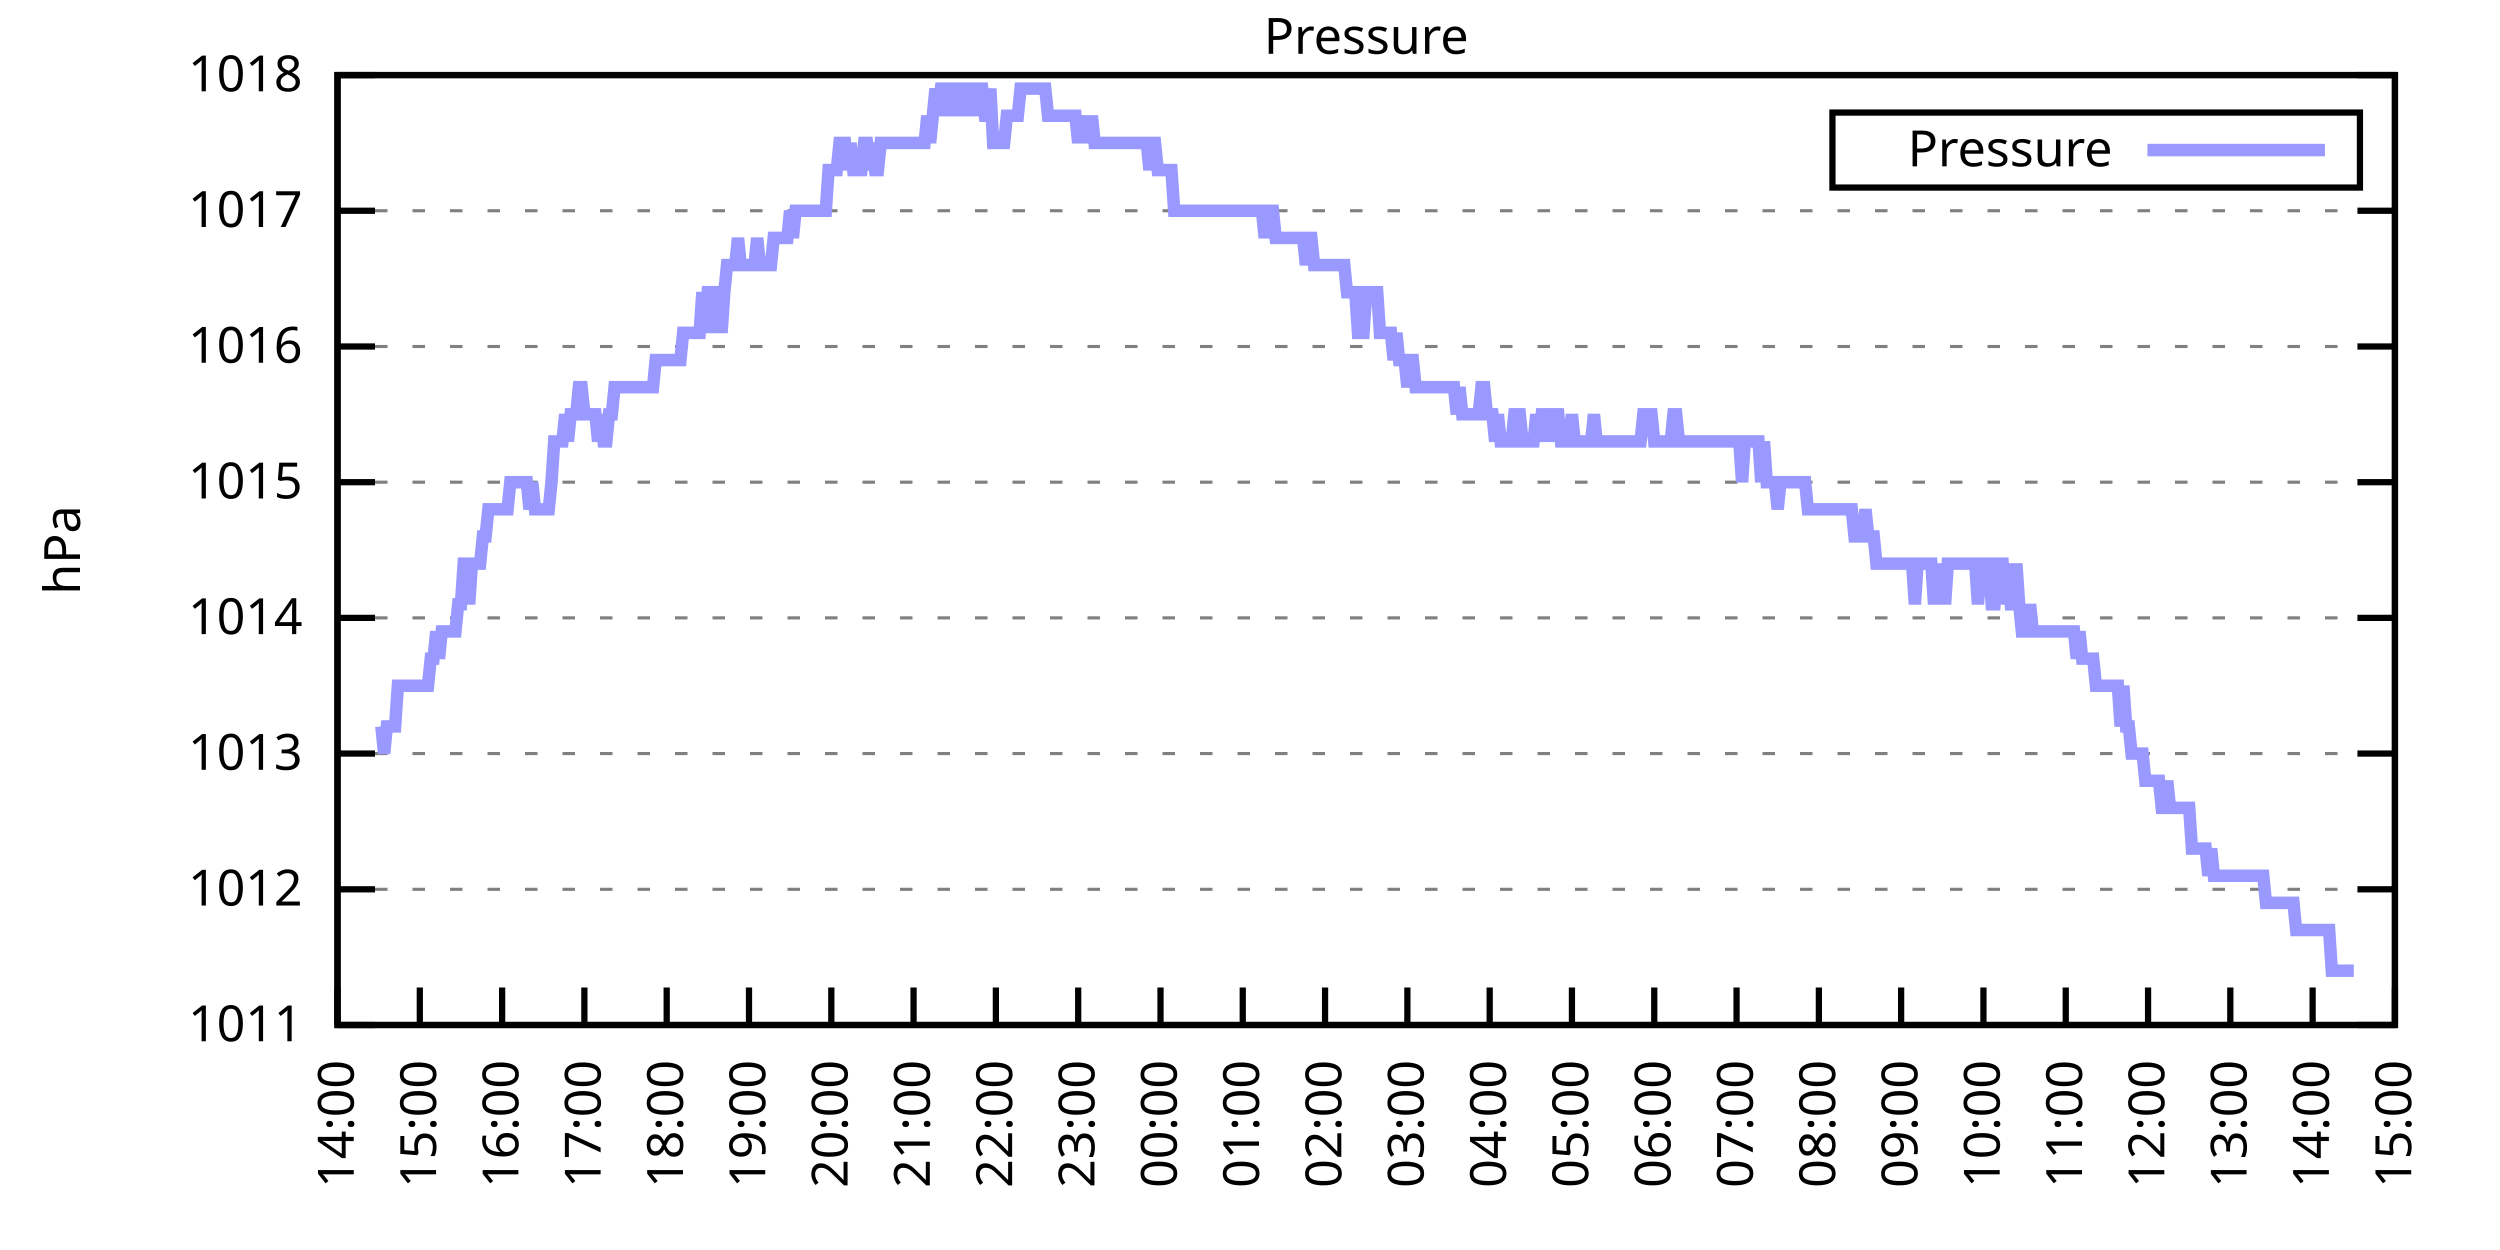
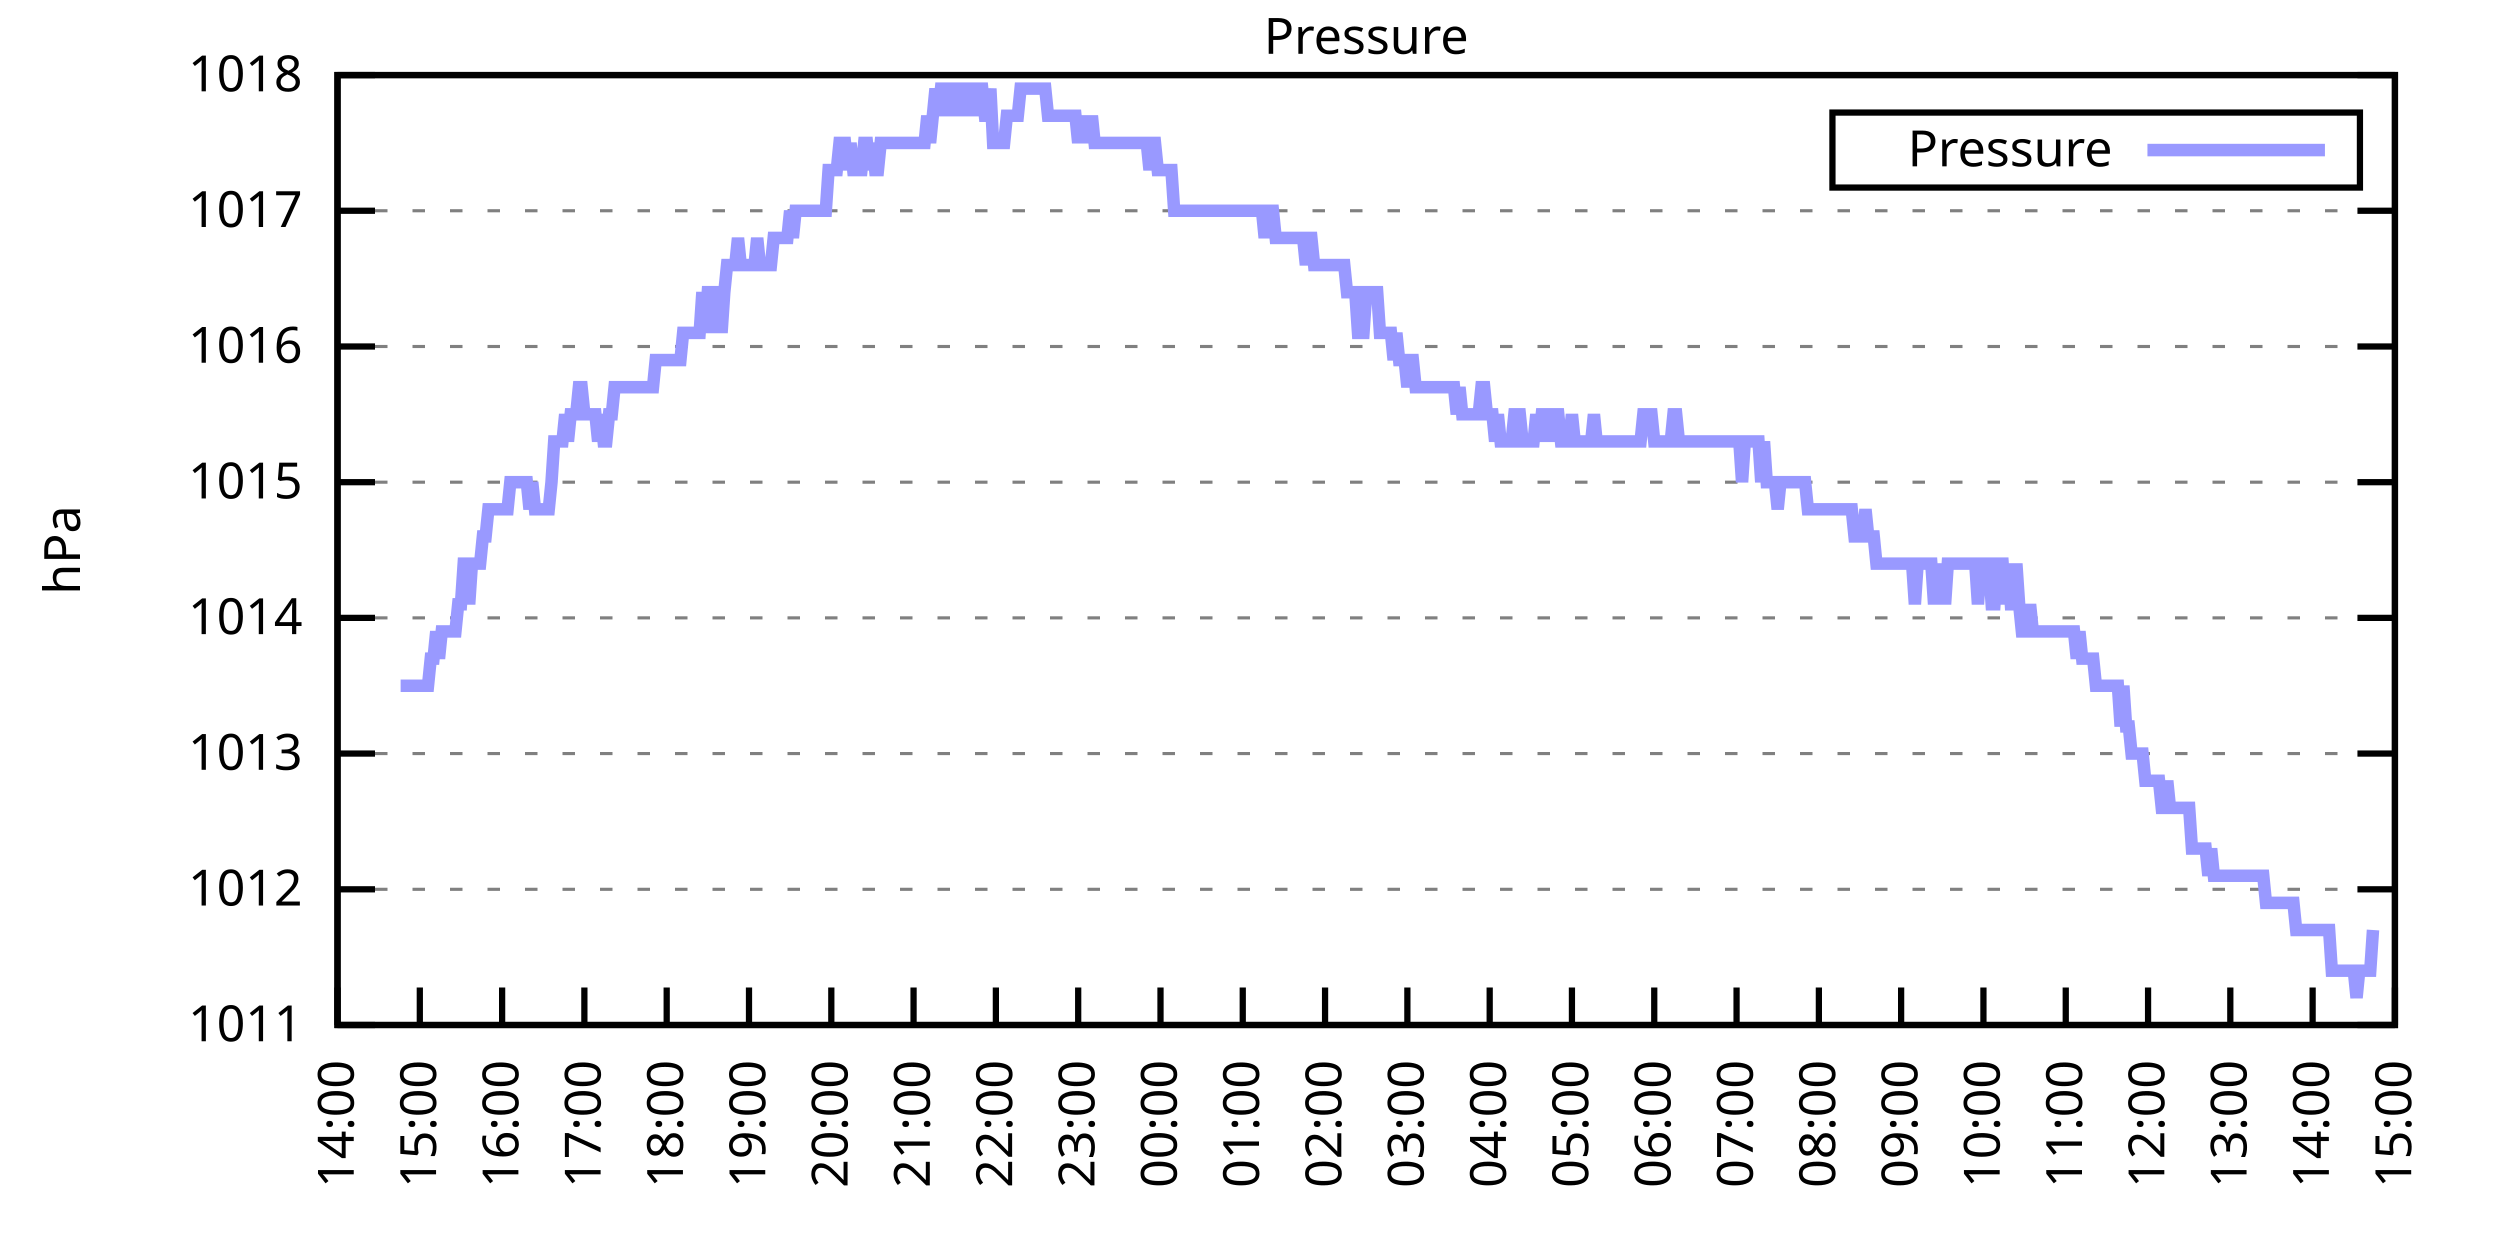
<svg xmlns="http://www.w3.org/2000/svg" xmlns:xlink="http://www.w3.org/1999/xlink" width="400" height="200" viewBox="0 0 400 200">
  <g id="gnuplot_canvas">
    <rect x="0" y="0" width="400" height="200" fill="none" />
    <defs>
      <circle id="gpDot" r="0.5" stroke-width="0.5" stroke="currentColor" />
      <path id="gpPt0" stroke-width="0.333" stroke="currentColor" d="M-1,0 h2 M0,-1 v2" />
      <path id="gpPt1" stroke-width="0.333" stroke="currentColor" d="M-1,-1 L1,1 M1,-1 L-1,1" />
      <path id="gpPt2" stroke-width="0.333" stroke="currentColor" d="M-1,0 L1,0 M0,-1 L0,1 M-1,-1 L1,1 M-1,1 L1,-1" />
      <rect id="gpPt3" stroke-width="0.333" stroke="currentColor" x="-1" y="-1" width="2" height="2" />
      <rect id="gpPt4" stroke-width="0.333" stroke="currentColor" fill="currentColor" x="-1" y="-1" width="2" height="2" />
      <circle id="gpPt5" stroke-width="0.333" stroke="currentColor" cx="0" cy="0" r="1" />
      <use xlink:href="#gpPt5" id="gpPt6" fill="currentColor" stroke="none" />
      <path id="gpPt7" stroke-width="0.333" stroke="currentColor" d="M0,-1.33 L-1.33,0.67 L1.33,0.67 z" />
      <use xlink:href="#gpPt7" id="gpPt8" fill="currentColor" stroke="none" />
      <use xlink:href="#gpPt7" id="gpPt9" stroke="currentColor" transform="rotate(180)" />
      <use xlink:href="#gpPt9" id="gpPt10" fill="currentColor" stroke="none" />
      <use xlink:href="#gpPt3" id="gpPt11" stroke="currentColor" transform="rotate(45)" />
      <use xlink:href="#gpPt11" id="gpPt12" fill="currentColor" stroke="none" />
      <path id="gpPt13" stroke-width="0.333" stroke="currentColor" d="M0,1.330 L1.265,0.411 L0.782,-1.067 L-0.782,-1.076 L-1.265,0.411 z" />
      <use xlink:href="#gpPt13" id="gpPt14" fill="currentColor" stroke="none" />
      <filter id="textbox" filterUnits="objectBoundingBox" x="0" y="0" height="1" width="1">
        <feFlood flood-color="white" flood-opacity="1" result="bgnd" />
        <feComposite in="SourceGraphic" in2="bgnd" operator="atop" />
      </filter>
      <filter id="greybox" filterUnits="objectBoundingBox" x="0" y="0" height="1" width="1">
        <feFlood flood-color="lightgrey" flood-opacity="1" result="grey" />
        <feComposite in="SourceGraphic" in2="grey" operator="atop" />
      </filter>
    </defs>
    <g fill="none" color="white" stroke="currentColor" stroke-width="1.00" stroke-linecap="butt" stroke-linejoin="miter">
</g>
    <g fill="none" color="black" stroke="currentColor" stroke-width="1.00" stroke-linecap="butt" stroke-linejoin="miter">
      <g stroke="none" shape-rendering="crispEdges">
        <polygon fill="rgb(255, 255, 255)" points="54.00,164.00 383.18,164.00 383.18,12.02 54.00,12.02 " />
      </g>
    </g>
    <g fill="none" color="black" stroke="currentColor" stroke-width="1.00" stroke-linecap="butt" stroke-linejoin="miter">
</g>
    <g fill="none" color="black" stroke="black" stroke-width="0.50" stroke-linecap="butt" stroke-linejoin="miter">
</g>
    <g fill="none" color="gray" stroke="currentColor" stroke-width="0.50" stroke-linecap="butt" stroke-linejoin="miter">
      <path stroke="gray" stroke-dasharray="2,4" class="gridline" d="M54.00,164.00 L383.19,164.00  " />
    </g>
    <g fill="none" color="gray" stroke="gray" stroke-width="1.00" stroke-linecap="butt" stroke-linejoin="miter">
</g>
    <g fill="none" color="black" stroke="currentColor" stroke-width="1.00" stroke-linecap="butt" stroke-linejoin="miter">
      <path stroke="black" d="M54.00,164.00 L60.00,164.00 M383.19,164.00 L377.19,164.00  " />
      <g transform="translate(48.40,166.60)" stroke="none" fill="black" font-family="Sans" font-size="8.00" text-anchor="end">
        <text>
          <tspan font-family="Sans"> 1011</tspan>
        </text>
      </g>
    </g>
    <g fill="none" color="black" stroke="currentColor" stroke-width="1.00" stroke-linecap="butt" stroke-linejoin="miter">
</g>
    <g fill="none" color="black" stroke="black" stroke-width="0.50" stroke-linecap="butt" stroke-linejoin="miter">
</g>
    <g fill="none" color="gray" stroke="currentColor" stroke-width="0.50" stroke-linecap="butt" stroke-linejoin="miter">
      <path stroke="gray" stroke-dasharray="2,4" class="gridline" d="M54.00,142.29 L383.19,142.29  " />
    </g>
    <g fill="none" color="gray" stroke="gray" stroke-width="1.00" stroke-linecap="butt" stroke-linejoin="miter">
</g>
    <g fill="none" color="black" stroke="currentColor" stroke-width="1.00" stroke-linecap="butt" stroke-linejoin="miter">
      <path stroke="black" d="M54.00,142.29 L60.00,142.29 M383.19,142.29 L377.19,142.29  " />
      <g transform="translate(48.40,144.89)" stroke="none" fill="black" font-family="Sans" font-size="8.00" text-anchor="end">
        <text>
          <tspan font-family="Sans"> 1012</tspan>
        </text>
      </g>
    </g>
    <g fill="none" color="black" stroke="currentColor" stroke-width="1.00" stroke-linecap="butt" stroke-linejoin="miter">
</g>
    <g fill="none" color="black" stroke="black" stroke-width="0.50" stroke-linecap="butt" stroke-linejoin="miter">
</g>
    <g fill="none" color="gray" stroke="currentColor" stroke-width="0.50" stroke-linecap="butt" stroke-linejoin="miter">
      <path stroke="gray" stroke-dasharray="2,4" class="gridline" d="M54.00,120.57 L383.19,120.57  " />
    </g>
    <g fill="none" color="gray" stroke="gray" stroke-width="1.00" stroke-linecap="butt" stroke-linejoin="miter">
</g>
    <g fill="none" color="black" stroke="currentColor" stroke-width="1.00" stroke-linecap="butt" stroke-linejoin="miter">
      <path stroke="black" d="M54.00,120.57 L60.00,120.57 M383.19,120.57 L377.19,120.57  " />
      <g transform="translate(48.40,123.17)" stroke="none" fill="black" font-family="Sans" font-size="8.00" text-anchor="end">
        <text>
          <tspan font-family="Sans"> 1013</tspan>
        </text>
      </g>
    </g>
    <g fill="none" color="black" stroke="currentColor" stroke-width="1.00" stroke-linecap="butt" stroke-linejoin="miter">
</g>
    <g fill="none" color="black" stroke="black" stroke-width="0.50" stroke-linecap="butt" stroke-linejoin="miter">
</g>
    <g fill="none" color="gray" stroke="currentColor" stroke-width="0.50" stroke-linecap="butt" stroke-linejoin="miter">
      <path stroke="gray" stroke-dasharray="2,4" class="gridline" d="M54.00,98.86 L383.19,98.86  " />
    </g>
    <g fill="none" color="gray" stroke="gray" stroke-width="1.00" stroke-linecap="butt" stroke-linejoin="miter">
</g>
    <g fill="none" color="black" stroke="currentColor" stroke-width="1.00" stroke-linecap="butt" stroke-linejoin="miter">
      <path stroke="black" d="M54.00,98.86 L60.00,98.86 M383.19,98.86 L377.19,98.86  " />
      <g transform="translate(48.40,101.46)" stroke="none" fill="black" font-family="Sans" font-size="8.00" text-anchor="end">
        <text>
          <tspan font-family="Sans"> 1014</tspan>
        </text>
      </g>
    </g>
    <g fill="none" color="black" stroke="currentColor" stroke-width="1.00" stroke-linecap="butt" stroke-linejoin="miter">
</g>
    <g fill="none" color="black" stroke="black" stroke-width="0.50" stroke-linecap="butt" stroke-linejoin="miter">
</g>
    <g fill="none" color="gray" stroke="currentColor" stroke-width="0.50" stroke-linecap="butt" stroke-linejoin="miter">
      <path stroke="gray" stroke-dasharray="2,4" class="gridline" d="M54.00,77.15 L383.19,77.15  " />
    </g>
    <g fill="none" color="gray" stroke="gray" stroke-width="1.00" stroke-linecap="butt" stroke-linejoin="miter">
</g>
    <g fill="none" color="black" stroke="currentColor" stroke-width="1.00" stroke-linecap="butt" stroke-linejoin="miter">
      <path stroke="black" d="M54.00,77.15 L60.00,77.15 M383.19,77.15 L377.19,77.15  " />
      <g transform="translate(48.40,79.75)" stroke="none" fill="black" font-family="Sans" font-size="8.00" text-anchor="end">
        <text>
          <tspan font-family="Sans"> 1015</tspan>
        </text>
      </g>
    </g>
    <g fill="none" color="black" stroke="currentColor" stroke-width="1.00" stroke-linecap="butt" stroke-linejoin="miter">
</g>
    <g fill="none" color="black" stroke="black" stroke-width="0.50" stroke-linecap="butt" stroke-linejoin="miter">
</g>
    <g fill="none" color="gray" stroke="currentColor" stroke-width="0.50" stroke-linecap="butt" stroke-linejoin="miter">
      <path stroke="gray" stroke-dasharray="2,4" class="gridline" d="M54.00,55.44 L383.19,55.44  " />
    </g>
    <g fill="none" color="gray" stroke="gray" stroke-width="1.00" stroke-linecap="butt" stroke-linejoin="miter">
</g>
    <g fill="none" color="black" stroke="currentColor" stroke-width="1.00" stroke-linecap="butt" stroke-linejoin="miter">
      <path stroke="black" d="M54.00,55.44 L60.00,55.44 M383.19,55.44 L377.19,55.44  " />
      <g transform="translate(48.40,58.04)" stroke="none" fill="black" font-family="Sans" font-size="8.00" text-anchor="end">
        <text>
          <tspan font-family="Sans"> 1016</tspan>
        </text>
      </g>
    </g>
    <g fill="none" color="black" stroke="currentColor" stroke-width="1.00" stroke-linecap="butt" stroke-linejoin="miter">
</g>
    <g fill="none" color="black" stroke="black" stroke-width="0.50" stroke-linecap="butt" stroke-linejoin="miter">
</g>
    <g fill="none" color="gray" stroke="currentColor" stroke-width="0.50" stroke-linecap="butt" stroke-linejoin="miter">
      <path stroke="gray" stroke-dasharray="2,4" class="gridline" d="M54.00,33.72 L383.19,33.72  " />
    </g>
    <g fill="none" color="gray" stroke="gray" stroke-width="1.00" stroke-linecap="butt" stroke-linejoin="miter">
</g>
    <g fill="none" color="black" stroke="currentColor" stroke-width="1.00" stroke-linecap="butt" stroke-linejoin="miter">
      <path stroke="black" d="M54.00,33.72 L60.00,33.72 M383.19,33.72 L377.19,33.72  " />
      <g transform="translate(48.40,36.32)" stroke="none" fill="black" font-family="Sans" font-size="8.00" text-anchor="end">
        <text>
          <tspan font-family="Sans"> 1017</tspan>
        </text>
      </g>
    </g>
    <g fill="none" color="black" stroke="currentColor" stroke-width="1.00" stroke-linecap="butt" stroke-linejoin="miter">
</g>
    <g fill="none" color="black" stroke="black" stroke-width="0.50" stroke-linecap="butt" stroke-linejoin="miter">
</g>
    <g fill="none" color="gray" stroke="currentColor" stroke-width="0.50" stroke-linecap="butt" stroke-linejoin="miter">
      <path stroke="gray" stroke-dasharray="2,4" class="gridline" d="M54.00,12.01 L383.19,12.01  " />
    </g>
    <g fill="none" color="gray" stroke="gray" stroke-width="1.00" stroke-linecap="butt" stroke-linejoin="miter">
</g>
    <g fill="none" color="black" stroke="currentColor" stroke-width="1.00" stroke-linecap="butt" stroke-linejoin="miter">
      <path stroke="black" d="M54.00,12.01 L60.00,12.01 M383.19,12.01 L377.19,12.01  " />
      <g transform="translate(48.40,14.61)" stroke="none" fill="black" font-family="Sans" font-size="8.00" text-anchor="end">
        <text>
          <tspan font-family="Sans"> 1018</tspan>
        </text>
      </g>
    </g>
    <g fill="none" color="black" stroke="currentColor" stroke-width="1.00" stroke-linecap="butt" stroke-linejoin="miter">
      <path stroke="black" d="M54.00,164.00 L54.00,158.00  " />
      <g transform="translate(56.60,169.60) rotate(270.00)" stroke="none" fill="black" font-family="Sans" font-size="8.00" text-anchor="end">
        <text>
          <tspan font-family="Sans">14:00</tspan>
        </text>
      </g>
    </g>
    <g fill="none" color="black" stroke="currentColor" stroke-width="1.00" stroke-linecap="butt" stroke-linejoin="miter">
      <path stroke="black" d="M67.17,164.00 L67.17,158.00  " />
      <g transform="translate(69.77,169.60) rotate(270.00)" stroke="none" fill="black" font-family="Sans" font-size="8.00" text-anchor="end">
        <text>
          <tspan font-family="Sans">15:00</tspan>
        </text>
      </g>
    </g>
    <g fill="none" color="black" stroke="currentColor" stroke-width="1.00" stroke-linecap="butt" stroke-linejoin="miter">
      <path stroke="black" d="M80.34,164.00 L80.34,158.00  " />
      <g transform="translate(82.94,169.60) rotate(270.00)" stroke="none" fill="black" font-family="Sans" font-size="8.00" text-anchor="end">
        <text>
          <tspan font-family="Sans">16:00</tspan>
        </text>
      </g>
    </g>
    <g fill="none" color="black" stroke="currentColor" stroke-width="1.00" stroke-linecap="butt" stroke-linejoin="miter">
      <path stroke="black" d="M93.50,164.00 L93.50,158.00  " />
      <g transform="translate(96.10,169.60) rotate(270.00)" stroke="none" fill="black" font-family="Sans" font-size="8.00" text-anchor="end">
        <text>
          <tspan font-family="Sans">17:00</tspan>
        </text>
      </g>
    </g>
    <g fill="none" color="black" stroke="currentColor" stroke-width="1.00" stroke-linecap="butt" stroke-linejoin="miter">
      <path stroke="black" d="M106.67,164.00 L106.67,158.00  " />
      <g transform="translate(109.27,169.60) rotate(270.00)" stroke="none" fill="black" font-family="Sans" font-size="8.00" text-anchor="end">
        <text>
          <tspan font-family="Sans">18:00</tspan>
        </text>
      </g>
    </g>
    <g fill="none" color="black" stroke="currentColor" stroke-width="1.00" stroke-linecap="butt" stroke-linejoin="miter">
      <path stroke="black" d="M119.84,164.00 L119.84,158.00  " />
      <g transform="translate(122.44,169.60) rotate(270.00)" stroke="none" fill="black" font-family="Sans" font-size="8.00" text-anchor="end">
        <text>
          <tspan font-family="Sans">19:00</tspan>
        </text>
      </g>
    </g>
    <g fill="none" color="black" stroke="currentColor" stroke-width="1.00" stroke-linecap="butt" stroke-linejoin="miter">
      <path stroke="black" d="M133.01,164.00 L133.01,158.00  " />
      <g transform="translate(135.61,169.60) rotate(270.00)" stroke="none" fill="black" font-family="Sans" font-size="8.00" text-anchor="end">
        <text>
          <tspan font-family="Sans">20:00</tspan>
        </text>
      </g>
    </g>
    <g fill="none" color="black" stroke="currentColor" stroke-width="1.00" stroke-linecap="butt" stroke-linejoin="miter">
      <path stroke="black" d="M146.17,164.00 L146.17,158.00  " />
      <g transform="translate(148.77,169.60) rotate(270.00)" stroke="none" fill="black" font-family="Sans" font-size="8.00" text-anchor="end">
        <text>
          <tspan font-family="Sans">21:00</tspan>
        </text>
      </g>
    </g>
    <g fill="none" color="black" stroke="currentColor" stroke-width="1.00" stroke-linecap="butt" stroke-linejoin="miter">
      <path stroke="black" d="M159.34,164.00 L159.34,158.00  " />
      <g transform="translate(161.94,169.60) rotate(270.00)" stroke="none" fill="black" font-family="Sans" font-size="8.00" text-anchor="end">
        <text>
          <tspan font-family="Sans">22:00</tspan>
        </text>
      </g>
    </g>
    <g fill="none" color="black" stroke="currentColor" stroke-width="1.00" stroke-linecap="butt" stroke-linejoin="miter">
      <path stroke="black" d="M172.51,164.00 L172.51,158.00  " />
      <g transform="translate(175.11,169.60) rotate(270.00)" stroke="none" fill="black" font-family="Sans" font-size="8.00" text-anchor="end">
        <text>
          <tspan font-family="Sans">23:00</tspan>
        </text>
      </g>
    </g>
    <g fill="none" color="black" stroke="currentColor" stroke-width="1.00" stroke-linecap="butt" stroke-linejoin="miter">
      <path stroke="black" d="M185.68,164.00 L185.68,158.00  " />
      <g transform="translate(188.28,169.60) rotate(270.00)" stroke="none" fill="black" font-family="Sans" font-size="8.00" text-anchor="end">
        <text>
          <tspan font-family="Sans">00:00</tspan>
        </text>
      </g>
    </g>
    <g fill="none" color="black" stroke="currentColor" stroke-width="1.00" stroke-linecap="butt" stroke-linejoin="miter">
      <path stroke="black" d="M198.84,164.00 L198.84,158.00  " />
      <g transform="translate(201.44,169.60) rotate(270.00)" stroke="none" fill="black" font-family="Sans" font-size="8.00" text-anchor="end">
        <text>
          <tspan font-family="Sans">01:00</tspan>
        </text>
      </g>
    </g>
    <g fill="none" color="black" stroke="currentColor" stroke-width="1.00" stroke-linecap="butt" stroke-linejoin="miter">
      <path stroke="black" d="M212.01,164.00 L212.01,158.00  " />
      <g transform="translate(214.61,169.60) rotate(270.00)" stroke="none" fill="black" font-family="Sans" font-size="8.00" text-anchor="end">
        <text>
          <tspan font-family="Sans">02:00</tspan>
        </text>
      </g>
    </g>
    <g fill="none" color="black" stroke="currentColor" stroke-width="1.00" stroke-linecap="butt" stroke-linejoin="miter">
      <path stroke="black" d="M225.18,164.00 L225.18,158.00  " />
      <g transform="translate(227.78,169.60) rotate(270.00)" stroke="none" fill="black" font-family="Sans" font-size="8.00" text-anchor="end">
        <text>
          <tspan font-family="Sans">03:00</tspan>
        </text>
      </g>
    </g>
    <g fill="none" color="black" stroke="currentColor" stroke-width="1.00" stroke-linecap="butt" stroke-linejoin="miter">
      <path stroke="black" d="M238.35,164.00 L238.35,158.00  " />
      <g transform="translate(240.95,169.60) rotate(270.00)" stroke="none" fill="black" font-family="Sans" font-size="8.00" text-anchor="end">
        <text>
          <tspan font-family="Sans">04:00</tspan>
        </text>
      </g>
    </g>
    <g fill="none" color="black" stroke="currentColor" stroke-width="1.00" stroke-linecap="butt" stroke-linejoin="miter">
      <path stroke="black" d="M251.51,164.00 L251.51,158.00  " />
      <g transform="translate(254.11,169.60) rotate(270.00)" stroke="none" fill="black" font-family="Sans" font-size="8.00" text-anchor="end">
        <text>
          <tspan font-family="Sans">05:00</tspan>
        </text>
      </g>
    </g>
    <g fill="none" color="black" stroke="currentColor" stroke-width="1.00" stroke-linecap="butt" stroke-linejoin="miter">
      <path stroke="black" d="M264.68,164.00 L264.68,158.00  " />
      <g transform="translate(267.28,169.60) rotate(270.00)" stroke="none" fill="black" font-family="Sans" font-size="8.00" text-anchor="end">
        <text>
          <tspan font-family="Sans">06:00</tspan>
        </text>
      </g>
    </g>
    <g fill="none" color="black" stroke="currentColor" stroke-width="1.00" stroke-linecap="butt" stroke-linejoin="miter">
      <path stroke="black" d="M277.85,164.00 L277.85,158.00  " />
      <g transform="translate(280.45,169.60) rotate(270.00)" stroke="none" fill="black" font-family="Sans" font-size="8.00" text-anchor="end">
        <text>
          <tspan font-family="Sans">07:00</tspan>
        </text>
      </g>
    </g>
    <g fill="none" color="black" stroke="currentColor" stroke-width="1.00" stroke-linecap="butt" stroke-linejoin="miter">
      <path stroke="black" d="M291.02,164.00 L291.02,158.00  " />
      <g transform="translate(293.62,169.60) rotate(270.00)" stroke="none" fill="black" font-family="Sans" font-size="8.00" text-anchor="end">
        <text>
          <tspan font-family="Sans">08:00</tspan>
        </text>
      </g>
    </g>
    <g fill="none" color="black" stroke="currentColor" stroke-width="1.00" stroke-linecap="butt" stroke-linejoin="miter">
      <path stroke="black" d="M304.18,164.00 L304.18,158.00  " />
      <g transform="translate(306.78,169.60) rotate(270.00)" stroke="none" fill="black" font-family="Sans" font-size="8.00" text-anchor="end">
        <text>
          <tspan font-family="Sans">09:00</tspan>
        </text>
      </g>
    </g>
    <g fill="none" color="black" stroke="currentColor" stroke-width="1.00" stroke-linecap="butt" stroke-linejoin="miter">
      <path stroke="black" d="M317.35,164.00 L317.35,158.00  " />
      <g transform="translate(319.95,169.60) rotate(270.00)" stroke="none" fill="black" font-family="Sans" font-size="8.00" text-anchor="end">
        <text>
          <tspan font-family="Sans">10:00</tspan>
        </text>
      </g>
    </g>
    <g fill="none" color="black" stroke="currentColor" stroke-width="1.00" stroke-linecap="butt" stroke-linejoin="miter">
      <path stroke="black" d="M330.52,164.00 L330.52,158.00  " />
      <g transform="translate(333.12,169.60) rotate(270.00)" stroke="none" fill="black" font-family="Sans" font-size="8.00" text-anchor="end">
        <text>
          <tspan font-family="Sans">11:00</tspan>
        </text>
      </g>
    </g>
    <g fill="none" color="black" stroke="currentColor" stroke-width="1.00" stroke-linecap="butt" stroke-linejoin="miter">
      <path stroke="black" d="M343.69,164.00 L343.69,158.00  " />
      <g transform="translate(346.29,169.60) rotate(270.00)" stroke="none" fill="black" font-family="Sans" font-size="8.00" text-anchor="end">
        <text>
          <tspan font-family="Sans">12:00</tspan>
        </text>
      </g>
    </g>
    <g fill="none" color="black" stroke="currentColor" stroke-width="1.00" stroke-linecap="butt" stroke-linejoin="miter">
      <path stroke="black" d="M356.85,164.00 L356.85,158.00  " />
      <g transform="translate(359.45,169.60) rotate(270.00)" stroke="none" fill="black" font-family="Sans" font-size="8.00" text-anchor="end">
        <text>
          <tspan font-family="Sans">13:00</tspan>
        </text>
      </g>
    </g>
    <g fill="none" color="black" stroke="currentColor" stroke-width="1.00" stroke-linecap="butt" stroke-linejoin="miter">
      <path stroke="black" d="M370.02,164.00 L370.02,158.00  " />
      <g transform="translate(372.62,169.60) rotate(270.00)" stroke="none" fill="black" font-family="Sans" font-size="8.00" text-anchor="end">
        <text>
          <tspan font-family="Sans">14:00</tspan>
        </text>
      </g>
    </g>
    <g fill="none" color="black" stroke="currentColor" stroke-width="1.00" stroke-linecap="butt" stroke-linejoin="miter">
      <path stroke="black" d="M383.19,164.00 L383.19,158.00  " />
      <g transform="translate(385.79,169.60) rotate(270.00)" stroke="none" fill="black" font-family="Sans" font-size="8.00" text-anchor="end">
        <text>
          <tspan font-family="Sans">15:00</tspan>
        </text>
      </g>
    </g>
    <g fill="none" color="black" stroke="currentColor" stroke-width="1.00" stroke-linecap="butt" stroke-linejoin="miter">
</g>
    <g fill="none" color="black" stroke="currentColor" stroke-width="1.00" stroke-linecap="butt" stroke-linejoin="miter">
      <path stroke="black" d="M54.00,12.01 L54.00,164.00 L383.19,164.00 L383.19,12.01 L54.00,12.01 Z  " />
    </g>
    <g fill="none" color="black" stroke="currentColor" stroke-width="1.00" stroke-linecap="butt" stroke-linejoin="miter">
</g>
    <g fill="none" color="black" stroke="currentColor" stroke-width="1.00" stroke-linecap="butt" stroke-linejoin="miter">
      <path stroke="black" d="M293.19,30.01 L293.19,18.01 L377.59,18.01 L377.59,30.01 L293.19,30.01 Z  " />
    </g>
    <g id="Pressure_plot_1">
      <g fill="none" color="white" stroke="black" stroke-width="2.00" stroke-linecap="butt" stroke-linejoin="miter">
</g>
      <g fill="none" color="black" stroke="currentColor" stroke-width="2.00" stroke-linecap="butt" stroke-linejoin="miter">
        <g transform="translate(337.99,26.61)" stroke="none" fill="black" font-family="Sans" font-size="8.00" text-anchor="end">
          <text>
            <tspan font-family="Sans">Pressure</tspan>
          </text>
        </g>
      </g>
      <g fill="none" color="black" stroke="currentColor" stroke-width="2.00" stroke-linecap="butt" stroke-linejoin="miter">
-         <path stroke="rgb(153, 153, 255)" d="M343.59,24.01 L371.99,24.01 M61.02,116.23 L61.46,120.57 L61.90,116.23 L62.34,116.23 L62.78,116.23 L63.22,116.23   L63.66,109.72 L64.10,109.72 L64.53,109.72 L64.97,109.72 L65.41,109.72 L65.85,109.72 L66.29,109.72 L66.73,109.72   L67.17,109.72 L67.61,109.72 L68.05,109.72 L68.48,109.72 L68.92,105.38 L69.36,105.38 L69.80,101.03 L70.24,105.38   L70.68,101.03 L71.12,101.03 L71.56,101.03 L72.00,101.03 L72.43,101.03 L72.87,101.03 L73.31,96.69 L73.75,96.69   L74.19,90.18 L74.63,90.18 L75.07,96.69 L75.51,90.18 L75.95,90.18 L76.38,90.18 L76.82,90.18 L77.26,85.83   L77.70,85.83 L78.14,81.49 L78.58,81.49 L79.02,81.49 L79.46,81.49 L79.90,81.49 L80.34,81.49 L80.77,81.49   L81.21,81.49 L81.65,77.15 L82.09,77.15 L82.53,77.15 L82.97,77.15 L83.41,77.15 L83.85,77.15 L84.29,77.15   L84.72,81.49 L85.16,77.15 L85.60,81.49 L86.04,81.49 L86.48,81.49 L86.92,81.49 L87.36,81.49 L87.80,81.49   L88.24,77.15 L88.67,70.63 L89.11,70.63 L89.55,70.63 L89.99,70.63 L90.43,66.29 L90.87,70.63 L91.31,66.29   L91.75,66.29 L92.19,66.29 L92.62,61.95 L93.06,61.95 L93.50,66.29 L93.94,66.29 L94.38,66.29 L94.82,66.29   L95.26,66.29 L95.70,70.63 L96.14,66.29 L96.58,70.63 L97.01,70.63 L97.45,66.29 L97.89,66.29 L98.33,61.95   L98.77,61.95 L99.21,61.95 L99.65,61.95 L100.09,61.95 L100.53,61.95 L100.96,61.95 L101.40,61.95 L101.84,61.95   L102.28,61.95 L102.72,61.95 L103.16,61.95 L103.60,61.95 L104.04,61.95 L104.48,61.95 L104.91,57.61 L105.35,57.61   L105.79,57.61 L106.23,57.61 L106.67,57.61 L107.11,57.61 L107.55,57.61 L107.99,57.61 L108.43,57.61 L108.87,57.61   L109.30,53.26 L109.74,53.26 L110.18,53.26 L110.62,53.26 L111.06,53.26 L111.50,53.26 L111.94,53.26 L112.38,46.75   L112.82,53.26 L113.25,46.75 L113.69,46.75 L114.13,53.26 L114.57,46.75 L115.01,46.75 L115.45,53.26 L115.89,46.75   L116.33,42.41 L116.77,42.41 L117.20,42.41 L117.64,42.41 L118.08,38.07 L118.52,42.41 L118.96,42.41 L119.40,42.41   L119.84,42.41 L120.28,42.41 L120.72,42.41 L121.15,38.07 L121.59,42.41 L122.03,42.41 L122.47,42.41 L122.91,42.41   L123.35,42.41 L123.79,38.07 L124.23,38.07 L124.67,38.07 L125.11,38.07 L125.54,38.07 L125.98,38.07 L126.42,33.72   L126.86,38.07 L127.30,33.72 L127.74,33.72 L128.18,33.72 L128.62,33.72 L129.06,33.72 L129.49,33.72 L129.93,33.72   L130.37,33.72 L130.81,33.72 L131.25,33.72 L131.69,33.72 L132.13,33.72 L132.57,27.21 L133.01,27.21 L133.44,27.21   L133.88,27.21 L134.32,22.87 L134.76,22.87 L135.20,22.87 L135.64,27.21 L136.08,22.87 L136.52,27.21 L136.96,27.21   L137.39,27.21 L137.83,27.21 L138.27,22.87 L138.71,22.87 L139.15,27.21 L139.59,22.87 L140.03,27.21 L140.47,27.21   L140.91,22.87 L141.35,22.87 L141.78,22.87 L142.22,22.87 L142.66,22.87 L143.10,22.87 L143.54,22.87 L143.98,22.87   L144.42,22.87 L144.86,22.87 L145.30,22.87 L145.73,22.87 L146.17,22.87 L146.61,22.87 L147.05,22.87 L147.49,22.87   L147.93,22.87 L148.37,18.52 L148.81,22.87 L149.25,18.52 L149.68,14.18 L150.12,18.52 L150.56,14.18 L151.00,14.18   L151.44,14.18 L151.88,18.52 L152.32,14.18 L152.76,18.52 L153.20,14.18 L153.63,14.18 L154.07,14.18 L154.51,18.52   L154.95,14.18 L155.39,14.18 L155.83,14.18 L156.27,18.52 L156.71,14.18 L157.15,14.18 L157.59,18.52 L158.02,18.52   L158.46,14.18 L158.90,22.87 L159.34,22.87 L159.78,22.87 L160.22,22.87 L160.66,22.87 L161.10,18.52 L161.54,18.52   L161.97,18.52 L162.41,18.52 L162.85,18.52 L163.29,14.18 L163.73,14.18 L164.17,14.18 L164.61,14.18 L165.05,14.18   L165.49,14.18 L165.92,14.18 L166.36,14.18 L166.80,14.18 L167.24,14.18 L167.68,18.52 L168.12,18.52 L168.56,18.52   L169.00,18.52 L169.44,18.52 L169.87,18.52 L170.31,18.52 L170.75,18.52 L171.19,18.52 L171.63,18.52 L172.07,18.52   L172.51,22.87 L172.95,18.52 L173.39,22.87 L173.83,18.52 L174.26,22.87 L174.70,18.52 L175.14,22.87 L175.58,22.87   L176.02,22.87 L176.46,22.87 L176.90,22.87 L177.34,22.87 L177.78,22.87 L178.21,22.87 L178.65,22.87 L179.09,22.87   L179.53,22.87 L179.97,22.87 L180.41,22.87 L180.85,22.87 L181.29,22.87 L181.73,22.87 L182.16,22.87 L182.60,22.87   L183.04,22.87 L183.48,22.87 L183.92,27.21 L184.36,22.87 L184.80,22.87 L185.24,27.21 L185.68,27.21 L186.11,27.21   L186.55,27.21 L186.99,27.21 L187.43,27.21 L187.87,33.72 L188.31,33.72 L188.75,33.72 L189.19,33.72 L189.63,33.72   L190.07,33.72 L190.50,33.72 L190.94,33.72 L191.38,33.72 L191.82,33.72 L192.26,33.72 L192.70,33.72 L193.14,33.72   L193.58,33.72 L194.02,33.72 L194.45,33.72 L194.89,33.72 L195.33,33.72 L195.77,33.72 L196.21,33.72 L196.65,33.72   L197.09,33.72 L197.53,33.72 L197.97,33.72 L198.40,33.72 L198.84,33.72 L199.28,33.72 L199.72,33.72 L200.16,33.72   L200.60,33.72 L201.04,33.72 L201.48,33.72 L201.92,33.72 L202.35,38.07 L202.79,33.72 L203.23,33.72 L203.67,33.72   L204.11,38.07 L204.55,38.07 L204.99,38.07 L205.43,38.07 L205.87,38.07 L206.31,38.07 L206.74,38.07 L207.18,38.07   L207.62,38.07 L208.06,38.07 L208.50,38.07 L208.94,42.41 L209.38,38.07 L209.82,38.07 L210.26,42.41 L210.69,42.41   L211.13,42.41 L211.57,42.41 L212.01,42.41 L212.45,42.41 L212.89,42.41 L213.33,42.41 L213.77,42.41 L214.21,42.41   L214.64,42.41 L215.08,42.41 L215.52,46.75 L215.96,46.75 L216.40,46.75 L216.84,46.75 L217.28,53.26 L217.72,53.26   L218.16,53.26 L218.60,46.75 L219.03,46.75 L219.47,46.75 L219.91,46.75 L220.35,46.75 L220.79,53.26 L221.23,53.26   L221.67,53.26 L222.11,53.26 L222.55,53.26 L222.98,57.61 L223.42,53.26 L223.86,57.61 L224.30,57.61 L224.74,57.61   L225.18,61.95 L225.62,57.61 L226.06,57.61 L226.50,61.95 L226.93,61.95 L227.37,61.95 L227.81,61.95 L228.25,61.95   L228.69,61.95 L229.13,61.95 L229.57,61.95 L230.01,61.95 L230.45,61.95 L230.88,61.95 L231.32,61.95 L231.76,61.95   L232.20,61.95 L232.64,61.95 L233.08,66.29 L233.52,61.95 L233.96,66.29 L234.40,66.29 L234.84,66.29 L235.27,66.29   L235.71,66.29 L236.15,66.29 L236.59,66.29 L237.03,61.95 L237.47,61.95 L237.91,66.29 L238.35,66.29 L238.79,66.29   L239.22,70.63 L239.66,66.29 L240.10,70.63 L240.54,70.63 L240.98,70.63 L241.42,70.63 L241.86,70.63 L242.30,66.29   L242.74,66.29 L243.17,66.29 L243.61,70.63 L244.05,70.63 L244.49,70.63 L244.93,70.63 L245.37,70.63 L245.81,66.29   L246.25,70.63 L246.69,66.29 L247.12,66.29 L247.56,70.63 L248.00,66.29 L248.44,70.63 L248.88,66.29 L249.32,66.29   L249.76,70.63 L250.20,70.63 L250.64,70.63 L251.08,70.63 L251.51,66.29 L251.95,70.63 L252.39,70.63 L252.83,70.63   L253.27,70.63 L253.71,70.63 L254.15,70.63 L254.59,70.63 L255.03,66.29 L255.46,70.63 L255.90,70.63 L256.34,70.63   L256.78,70.63 L257.22,70.63 L257.66,70.63 L258.10,70.63 L258.54,70.63 L258.98,70.63 L259.41,70.63 L259.85,70.63   L260.29,70.63 L260.73,70.63 L261.17,70.63 L261.61,70.63 L262.05,70.63 L262.49,70.63 L262.93,66.29 L263.36,66.29   L263.80,66.29 L264.24,66.29 L264.68,70.63 L265.12,70.63 L265.56,70.63 L266.00,70.63 L266.44,70.63 L266.88,70.63   L267.32,70.63 L267.75,66.29 L268.19,66.29 L268.63,70.63 L269.07,70.63 L269.51,70.63 L269.95,70.63 L270.39,70.63   L270.83,70.63 L271.27,70.63 L271.70,70.63 L272.14,70.63 L272.58,70.63 L273.02,70.63 L273.46,70.63 L273.90,70.63   L274.34,70.63 L274.78,70.63 L275.22,70.63 L275.65,70.63 L276.09,70.63 L276.53,70.63 L276.97,70.63 L277.41,70.63   L277.85,70.63 L278.29,70.63 L278.73,77.15 L279.17,70.63 L279.60,70.63 L280.04,70.63 L280.48,70.63 L280.92,70.63   L281.36,70.63 L281.80,77.15 L282.24,70.63 L282.68,77.15 L283.12,77.15 L283.56,77.15 L283.99,77.15 L284.43,81.49   L284.87,77.15 L285.31,77.15 L285.75,77.15 L286.19,77.15 L286.63,77.15 L287.07,77.15 L287.51,77.15 L287.94,77.15   L288.38,77.15 L288.82,77.15 L289.26,81.49 L289.70,81.49 L290.14,81.49 L290.58,81.49 L291.02,81.49 L291.46,81.49   L291.89,81.49 L292.33,81.49 L292.77,81.49 L293.21,81.49 L293.65,81.49 L294.09,81.49 L294.53,81.49 L294.97,81.49   L295.41,81.49 L295.84,81.49 L296.28,81.49 L296.72,85.83 L297.16,85.83 L297.60,85.83 L298.04,85.83 L298.48,81.49   L298.92,85.83 L299.36,85.83 L299.80,85.83 L300.23,90.18 L300.67,90.18 L301.11,90.18 L301.55,90.18 L301.99,90.18   L302.43,90.18 L302.87,90.18 L303.31,90.18 L303.75,90.18 L304.18,90.18 L304.62,90.18 L305.06,90.18 L305.50,90.18   L305.94,90.18 L306.38,96.69 L306.82,90.18 L307.26,90.18 L307.70,90.18 L308.13,90.18 L308.57,90.18 L309.01,90.18   L309.45,96.69 L309.89,90.18 L310.33,96.69 L310.77,90.18 L311.21,96.69 L311.65,90.18 L312.08,90.18 L312.52,90.18   L312.96,90.18 L313.40,90.18 L313.84,90.18 L314.28,90.18 L314.72,90.18 L315.16,90.18 L315.60,90.18 L316.04,90.18   L316.47,96.69 L316.91,90.18 L317.35,90.18 L317.79,90.18 L318.23,90.18 L318.67,96.69 L319.11,96.69 L319.55,90.18   L319.99,90.18 L320.42,90.18 L320.86,96.69 L321.30,90.18 L321.74,96.69 L322.18,96.69 L322.62,90.18 L323.06,96.69   L323.50,101.03 L323.94,101.03 L324.37,101.03 L324.81,96.69 L325.25,101.03 L325.69,101.03 L326.13,101.03 L326.57,101.03   L327.01,101.03 L327.45,101.03 L327.89,101.03 L328.33,101.03 L328.76,101.03 L329.20,101.03 L329.64,101.03 L330.08,101.03   L330.52,101.03 L330.96,101.03 L331.40,101.03 L331.84,101.03 L332.28,105.38 L332.71,101.03 L333.15,105.38 L333.59,105.38   L334.03,105.38 L334.47,105.38 L334.91,105.38 L335.35,109.72 L335.79,109.72 L336.23,109.72 L336.66,109.72 L337.10,109.72   L337.54,109.72 L337.98,109.72 L338.42,109.72 L338.86,109.72 L339.30,116.23 L339.74,109.72 L340.18,116.23 L340.61,116.23   L341.05,120.57 L341.49,120.57 L341.93,120.57 L342.37,120.57 L342.81,120.57 L343.25,124.92 L343.69,124.92 L344.13,124.92   L344.57,124.92 L345.00,124.92 L345.44,124.92 L345.88,129.26 L346.32,129.26 L346.76,124.92 L347.20,129.26 L347.64,129.26   L348.08,129.26 L348.52,129.26 L348.95,129.26 L349.39,129.26 L349.83,129.26 L350.27,129.26 L350.71,135.77 L351.15,135.77   L351.59,135.77 L352.03,135.77 L352.47,135.77 L352.90,135.77 L353.34,140.12 L353.78,135.77 L354.22,140.12 L354.66,140.12   L355.10,140.12 L355.54,140.12 L355.98,140.12 L356.42,140.12 L356.85,140.12 L357.29,140.12 L357.73,140.12 L358.17,140.12   L358.61,140.12 L359.05,140.12 L359.49,140.12 L359.93,140.12 L360.37,140.12 L360.81,140.12 L361.24,140.12 L361.68,140.12   L362.12,140.12 L362.56,144.46 L363.00,144.46 L363.44,144.46 L363.88,144.46 L364.32,144.46 L364.76,144.46 L365.19,144.46   L365.63,144.46 L366.07,144.46 L366.51,144.46 L366.95,144.46 L367.39,148.80 L367.83,148.80 L368.27,148.80 L368.71,148.80   L369.14,148.80 L369.58,148.80 L370.02,148.80 L370.46,148.80 L370.90,148.80 L371.34,148.80 L371.78,148.80 L372.22,148.80   L372.66,148.80 L373.09,155.31 L373.53,155.31 L373.97,155.31 L374.41,155.31 L374.85,155.31 L375.29,155.31 L375.73,155.31   L376.17,155.31 L376.61,155.31  " />
+         <path stroke="rgb(153, 153, 255)" d="M343.59,24.01 L371.99,24.01 M64.10,109.72 L64.53,109.72 L64.97,109.72 L65.41,109.72 L65.85,109.72 L66.29,109.72   L66.73,109.72 L67.17,109.72 L67.61,109.72 L68.05,109.72 L68.48,109.72 L68.92,105.38 L69.36,105.38 L69.80,101.03   L70.24,105.38 L70.68,101.03 L71.12,101.03 L71.56,101.03 L72.00,101.03 L72.43,101.03 L72.87,101.03 L73.31,96.69   L73.75,96.69 L74.19,90.18 L74.63,90.18 L75.07,96.69 L75.51,90.18 L75.95,90.18 L76.38,90.18 L76.82,90.18   L77.26,85.83 L77.70,85.83 L78.14,81.49 L78.58,81.49 L79.02,81.49 L79.46,81.49 L79.90,81.49 L80.34,81.49   L80.77,81.49 L81.21,81.49 L81.65,77.15 L82.09,77.15 L82.53,77.15 L82.97,77.15 L83.41,77.15 L83.85,77.15   L84.29,77.15 L84.72,81.49 L85.16,77.15 L85.60,81.49 L86.04,81.49 L86.48,81.49 L86.92,81.49 L87.36,81.49   L87.80,81.49 L88.24,77.15 L88.67,70.63 L89.11,70.63 L89.55,70.63 L89.99,70.63 L90.43,66.29 L90.87,70.63   L91.31,66.29 L91.75,66.29 L92.19,66.29 L92.62,61.95 L93.06,61.95 L93.50,66.29 L93.94,66.29 L94.38,66.29   L94.82,66.29 L95.26,66.29 L95.70,70.63 L96.14,66.29 L96.58,70.63 L97.01,70.63 L97.45,66.29 L97.89,66.29   L98.33,61.95 L98.77,61.95 L99.21,61.95 L99.65,61.95 L100.09,61.95 L100.53,61.95 L100.96,61.95 L101.40,61.95   L101.84,61.95 L102.28,61.95 L102.72,61.95 L103.16,61.95 L103.60,61.95 L104.04,61.95 L104.48,61.95 L104.91,57.61   L105.35,57.61 L105.79,57.61 L106.23,57.61 L106.67,57.61 L107.11,57.61 L107.55,57.61 L107.99,57.61 L108.43,57.61   L108.87,57.61 L109.30,53.26 L109.74,53.26 L110.18,53.26 L110.62,53.26 L111.06,53.26 L111.50,53.26 L111.94,53.26   L112.38,46.75 L112.82,53.26 L113.25,46.75 L113.69,46.75 L114.13,53.26 L114.57,46.75 L115.01,46.75 L115.45,53.26   L115.89,46.75 L116.33,42.41 L116.77,42.41 L117.20,42.41 L117.64,42.41 L118.08,38.07 L118.52,42.41 L118.96,42.41   L119.40,42.41 L119.84,42.41 L120.28,42.41 L120.72,42.41 L121.15,38.07 L121.59,42.41 L122.03,42.41 L122.47,42.41   L122.91,42.41 L123.35,42.41 L123.79,38.07 L124.23,38.07 L124.67,38.07 L125.11,38.07 L125.54,38.07 L125.98,38.07   L126.42,33.72 L126.86,38.07 L127.30,33.72 L127.74,33.72 L128.18,33.72 L128.62,33.72 L129.06,33.72 L129.49,33.72   L129.93,33.72 L130.37,33.72 L130.81,33.72 L131.25,33.72 L131.69,33.72 L132.13,33.72 L132.57,27.21 L133.01,27.21   L133.44,27.21 L133.88,27.21 L134.32,22.87 L134.76,22.87 L135.20,22.87 L135.64,27.21 L136.08,22.87 L136.52,27.21   L136.96,27.21 L137.39,27.21 L137.83,27.21 L138.27,22.87 L138.71,22.87 L139.15,27.21 L139.59,22.87 L140.03,27.21   L140.47,27.21 L140.91,22.87 L141.35,22.87 L141.78,22.87 L142.22,22.87 L142.66,22.87 L143.10,22.87 L143.54,22.87   L143.98,22.87 L144.42,22.87 L144.86,22.87 L145.30,22.87 L145.73,22.87 L146.17,22.87 L146.61,22.87 L147.05,22.87   L147.49,22.87 L147.93,22.87 L148.37,18.52 L148.81,22.87 L149.25,18.52 L149.68,14.18 L150.12,18.52 L150.56,14.18   L151.00,14.18 L151.44,14.18 L151.88,18.52 L152.32,14.18 L152.76,18.52 L153.20,14.18 L153.63,14.18 L154.07,14.18   L154.51,18.52 L154.95,14.18 L155.39,14.18 L155.83,14.18 L156.27,18.52 L156.71,14.18 L157.15,14.18 L157.59,18.52   L158.02,18.52 L158.46,14.18 L158.90,22.87 L159.34,22.87 L159.78,22.87 L160.22,22.87 L160.66,22.87 L161.10,18.52   L161.54,18.52 L161.97,18.52 L162.41,18.52 L162.85,18.52 L163.29,14.18 L163.73,14.18 L164.17,14.18 L164.61,14.18   L165.05,14.18 L165.49,14.18 L165.92,14.18 L166.36,14.18 L166.80,14.18 L167.24,14.18 L167.68,18.52 L168.12,18.52   L168.56,18.52 L169.00,18.52 L169.44,18.52 L169.87,18.52 L170.31,18.52 L170.75,18.52 L171.19,18.52 L171.63,18.52   L172.07,18.52 L172.51,22.87 L172.95,18.52 L173.39,22.87 L173.83,18.52 L174.26,22.87 L174.70,18.52 L175.14,22.87   L175.58,22.87 L176.02,22.87 L176.46,22.87 L176.90,22.87 L177.34,22.87 L177.78,22.87 L178.21,22.87 L178.65,22.87   L179.09,22.87 L179.53,22.87 L179.97,22.87 L180.41,22.87 L180.85,22.87 L181.29,22.87 L181.73,22.87 L182.16,22.87   L182.60,22.87 L183.04,22.87 L183.48,22.87 L183.92,27.21 L184.36,22.87 L184.80,22.87 L185.24,27.21 L185.68,27.21   L186.11,27.21 L186.55,27.21 L186.99,27.21 L187.43,27.21 L187.87,33.72 L188.31,33.72 L188.75,33.72 L189.19,33.72   L189.63,33.72 L190.07,33.72 L190.50,33.72 L190.94,33.72 L191.38,33.72 L191.82,33.72 L192.26,33.72 L192.70,33.72   L193.14,33.72 L193.58,33.72 L194.02,33.72 L194.45,33.72 L194.89,33.72 L195.33,33.72 L195.77,33.72 L196.21,33.72   L196.65,33.72 L197.09,33.72 L197.53,33.72 L197.97,33.72 L198.40,33.72 L198.84,33.72 L199.28,33.72 L199.72,33.72   L200.16,33.72 L200.60,33.72 L201.04,33.72 L201.48,33.72 L201.92,33.72 L202.35,38.07 L202.79,33.72 L203.23,33.72   L203.67,33.72 L204.11,38.07 L204.55,38.07 L204.99,38.07 L205.43,38.07 L205.87,38.07 L206.31,38.07 L206.74,38.07   L207.18,38.07 L207.62,38.07 L208.06,38.07 L208.50,38.07 L208.94,42.41 L209.38,38.07 L209.82,38.07 L210.26,42.41   L210.69,42.41 L211.13,42.41 L211.57,42.41 L212.01,42.41 L212.45,42.41 L212.89,42.41 L213.33,42.41 L213.77,42.41   L214.21,42.41 L214.64,42.41 L215.08,42.41 L215.52,46.75 L215.96,46.75 L216.40,46.75 L216.84,46.75 L217.28,53.26   L217.72,53.26 L218.16,53.26 L218.60,46.75 L219.03,46.75 L219.47,46.75 L219.91,46.75 L220.35,46.75 L220.79,53.26   L221.23,53.26 L221.67,53.26 L222.11,53.26 L222.55,53.26 L222.98,57.61 L223.42,53.26 L223.86,57.61 L224.30,57.61   L224.74,57.61 L225.18,61.95 L225.62,57.61 L226.06,57.61 L226.50,61.95 L226.93,61.95 L227.37,61.95 L227.81,61.95   L228.25,61.95 L228.69,61.95 L229.13,61.95 L229.57,61.95 L230.01,61.95 L230.45,61.95 L230.88,61.95 L231.32,61.95   L231.76,61.95 L232.20,61.95 L232.64,61.95 L233.08,66.29 L233.52,61.95 L233.96,66.29 L234.40,66.29 L234.84,66.29   L235.27,66.29 L235.71,66.29 L236.15,66.29 L236.59,66.29 L237.03,61.95 L237.47,61.95 L237.91,66.29 L238.35,66.29   L238.79,66.29 L239.22,70.63 L239.66,66.29 L240.10,70.63 L240.54,70.63 L240.98,70.63 L241.42,70.63 L241.86,70.63   L242.30,66.29 L242.74,66.29 L243.17,66.29 L243.61,70.63 L244.05,70.63 L244.49,70.63 L244.93,70.63 L245.37,70.63   L245.81,66.29 L246.25,70.63 L246.69,66.29 L247.12,66.29 L247.56,70.63 L248.00,66.29 L248.44,70.63 L248.88,66.29   L249.32,66.29 L249.76,70.63 L250.20,70.63 L250.64,70.63 L251.08,70.63 L251.51,66.29 L251.95,70.63 L252.39,70.63   L252.83,70.63 L253.27,70.63 L253.71,70.63 L254.15,70.63 L254.59,70.63 L255.03,66.29 L255.46,70.63 L255.90,70.63   L256.34,70.63 L256.78,70.63 L257.22,70.63 L257.66,70.63 L258.10,70.63 L258.54,70.63 L258.98,70.63 L259.41,70.63   L259.85,70.63 L260.29,70.63 L260.73,70.63 L261.17,70.63 L261.61,70.63 L262.05,70.63 L262.49,70.63 L262.93,66.29   L263.36,66.29 L263.80,66.29 L264.24,66.29 L264.68,70.63 L265.12,70.63 L265.56,70.63 L266.00,70.63 L266.44,70.63   L266.88,70.63 L267.32,70.63 L267.75,66.29 L268.19,66.29 L268.63,70.63 L269.07,70.63 L269.51,70.63 L269.95,70.63   L270.39,70.63 L270.83,70.63 L271.27,70.63 L271.70,70.63 L272.14,70.63 L272.58,70.63 L273.02,70.63 L273.46,70.63   L273.90,70.63 L274.34,70.63 L274.78,70.63 L275.22,70.63 L275.65,70.63 L276.09,70.63 L276.53,70.63 L276.97,70.63   L277.41,70.63 L277.85,70.63 L278.29,70.63 L278.73,77.15 L279.17,70.63 L279.60,70.63 L280.04,70.63 L280.48,70.63   L280.92,70.63 L281.36,70.63 L281.80,77.15 L282.24,70.63 L282.68,77.15 L283.12,77.15 L283.56,77.15 L283.99,77.15   L284.43,81.49 L284.87,77.15 L285.31,77.15 L285.75,77.15 L286.19,77.15 L286.63,77.15 L287.07,77.15 L287.51,77.15   L287.94,77.15 L288.38,77.15 L288.82,77.15 L289.26,81.49 L289.70,81.49 L290.14,81.49 L290.58,81.49 L291.02,81.49   L291.46,81.49 L291.89,81.49 L292.33,81.49 L292.77,81.49 L293.21,81.49 L293.65,81.49 L294.09,81.49 L294.53,81.49   L294.97,81.49 L295.41,81.49 L295.84,81.49 L296.28,81.49 L296.72,85.83 L297.16,85.83 L297.60,85.83 L298.04,85.83   L298.48,81.49 L298.92,85.83 L299.36,85.83 L299.80,85.83 L300.23,90.18 L300.67,90.18 L301.11,90.18 L301.55,90.18   L301.99,90.18 L302.43,90.18 L302.87,90.18 L303.31,90.18 L303.75,90.18 L304.18,90.18 L304.62,90.18 L305.06,90.18   L305.50,90.18 L305.94,90.18 L306.38,96.69 L306.82,90.18 L307.26,90.18 L307.70,90.18 L308.13,90.18 L308.57,90.18   L309.01,90.18 L309.45,96.69 L309.89,90.18 L310.33,96.69 L310.77,90.18 L311.21,96.69 L311.65,90.18 L312.08,90.18   L312.52,90.18 L312.96,90.18 L313.40,90.18 L313.84,90.18 L314.28,90.18 L314.72,90.18 L315.16,90.18 L315.60,90.18   L316.04,90.18 L316.47,96.69 L316.91,90.18 L317.35,90.18 L317.79,90.18 L318.23,90.18 L318.67,96.69 L319.11,96.69   L319.55,90.18 L319.99,90.18 L320.42,90.18 L320.86,96.69 L321.30,90.18 L321.74,96.69 L322.18,96.69 L322.62,90.18   L323.06,96.69 L323.50,101.03 L323.94,101.03 L324.37,101.03 L324.81,96.69 L325.25,101.03 L325.69,101.03 L326.13,101.03   L326.57,101.03 L327.01,101.03 L327.45,101.03 L327.89,101.03 L328.33,101.03 L328.76,101.03 L329.20,101.03 L329.64,101.03   L330.08,101.03 L330.52,101.03 L330.96,101.03 L331.40,101.03 L331.84,101.03 L332.28,105.38 L332.71,101.03 L333.15,105.38   L333.59,105.38 L334.03,105.38 L334.47,105.38 L334.91,105.38 L335.35,109.72 L335.79,109.72 L336.23,109.72 L336.66,109.72   L337.10,109.72 L337.54,109.72 L337.98,109.72 L338.42,109.72 L338.86,109.72 L339.30,116.23 L339.74,109.72 L340.18,116.23   L340.61,116.23 L341.05,120.57 L341.49,120.57 L341.93,120.57 L342.37,120.57 L342.81,120.57 L343.25,124.92 L343.69,124.92   L344.13,124.92 L344.57,124.92 L345.00,124.92 L345.44,124.92 L345.88,129.26 L346.32,129.26 L346.76,124.92 L347.20,129.26   L347.64,129.26 L348.08,129.26 L348.52,129.26 L348.95,129.26 L349.39,129.26 L349.83,129.26 L350.27,129.26 L350.71,135.77   L351.15,135.77 L351.59,135.77 L352.03,135.77 L352.47,135.77 L352.90,135.77 L353.34,140.12 L353.78,135.77 L354.22,140.12   L354.66,140.12 L355.10,140.12 L355.54,140.12 L355.98,140.12 L356.42,140.12 L356.85,140.12 L357.29,140.12 L357.73,140.12   L358.17,140.12 L358.61,140.12 L359.05,140.12 L359.49,140.12 L359.93,140.12 L360.37,140.12 L360.81,140.12 L361.24,140.12   L361.68,140.12 L362.12,140.12 L362.56,144.46 L363.00,144.46 L363.44,144.46 L363.88,144.46 L364.32,144.46 L364.76,144.46   L365.19,144.46 L365.63,144.46 L366.07,144.46 L366.51,144.46 L366.95,144.46 L367.39,148.80 L367.83,148.80 L368.27,148.80   L368.71,148.80 L369.14,148.80 L369.58,148.80 L370.02,148.80 L370.46,148.80 L370.90,148.80 L371.34,148.80 L371.78,148.80   L372.22,148.80 L372.66,148.80 L373.09,155.31 L373.53,155.31 L373.97,155.31 L374.41,155.31 L374.85,155.31 L375.29,155.31   L375.73,155.31 L376.17,155.31 L376.61,155.31 L377.05,159.66 L377.48,155.31 L377.92,155.31 L378.36,155.31 L378.80,155.31   L379.24,155.31 L379.68,148.80  " />
      </g>
    </g>
    <g fill="none" color="black" stroke="currentColor" stroke-width="2.00" stroke-linecap="butt" stroke-linejoin="miter">
</g>
    <g fill="none" color="black" stroke="black" stroke-width="1.00" stroke-linecap="butt" stroke-linejoin="miter">
</g>
    <g fill="none" color="black" stroke="currentColor" stroke-width="1.00" stroke-linecap="butt" stroke-linejoin="miter">
      <path stroke="black" d="M54.00,12.01 L54.00,164.00 L383.19,164.00 L383.19,12.01 L54.00,12.01 Z  " />
      <g transform="translate(12.80,88.01) rotate(270.00)" stroke="none" fill="black" font-family="Sans" font-size="8.00" text-anchor="middle">
        <text>
          <tspan font-family="Sans">hPa</tspan>
        </text>
      </g>
    </g>
    <g fill="none" color="black" stroke="currentColor" stroke-width="1.00" stroke-linecap="butt" stroke-linejoin="miter">
</g>
    <g fill="none" color="black" stroke="currentColor" stroke-width="1.00" stroke-linecap="butt" stroke-linejoin="miter">
      <g transform="translate(218.59,8.61)" stroke="none" fill="black" font-family="Sans" font-size="8.00" text-anchor="middle">
        <text>
          <tspan font-family="Sans">Pressure</tspan>
        </text>
      </g>
    </g>
    <g fill="none" color="black" stroke="currentColor" stroke-width="1.00" stroke-linecap="butt" stroke-linejoin="miter">
</g>
  </g>
</svg>
